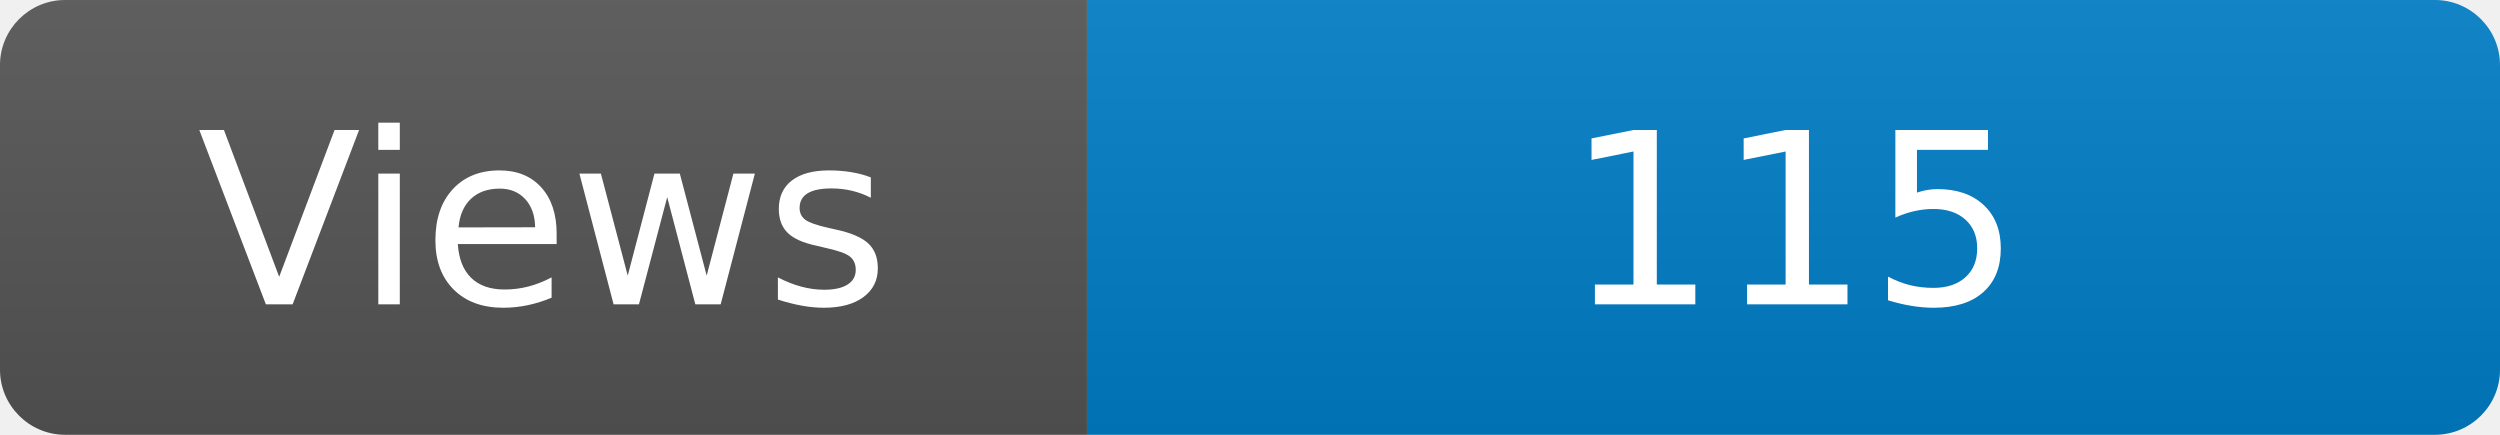
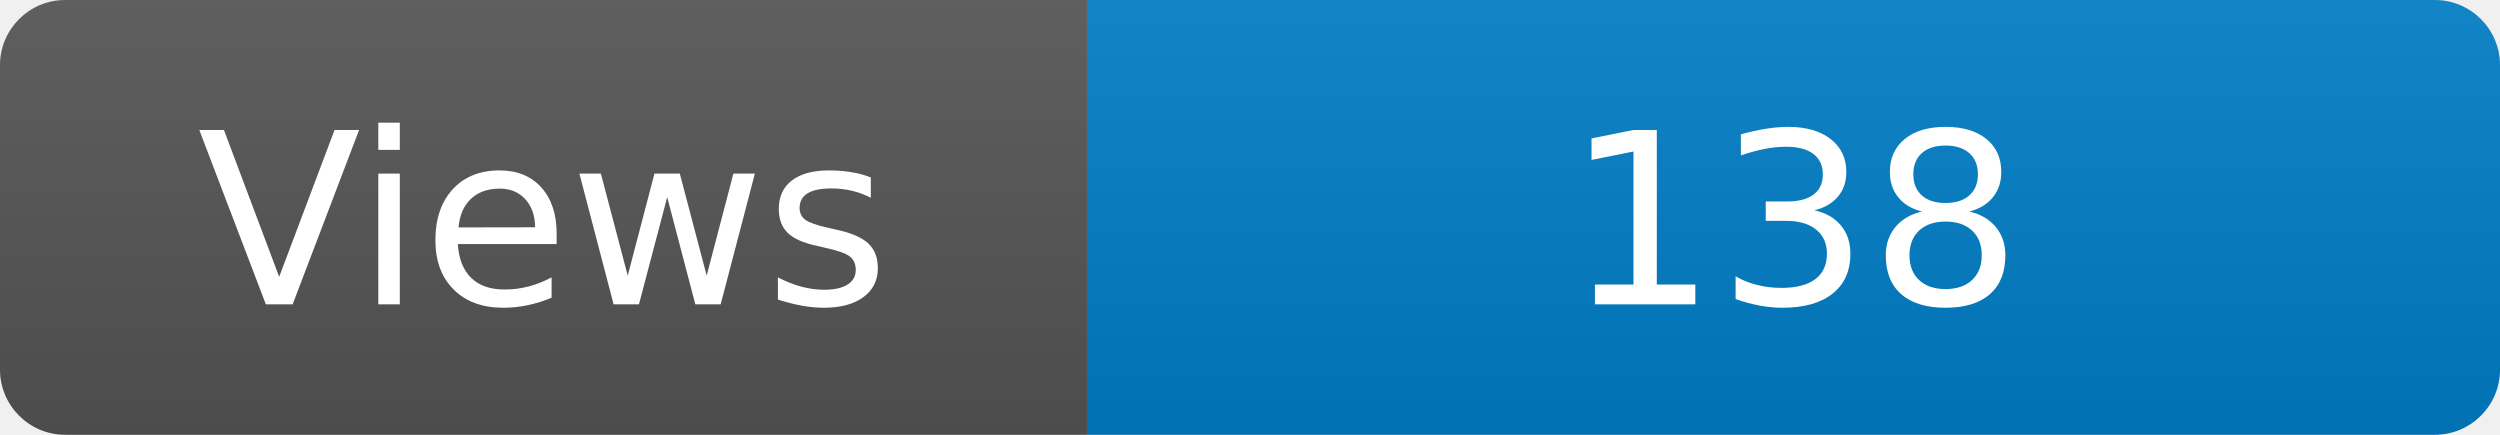
<svg xmlns="http://www.w3.org/2000/svg" width="115" height="20" role="img" aria-label="Maintained?: yes">
  <linearGradient id="s" x2="0" y2="100%">
    <stop offset="0" stop-color="#bbb" stop-opacity=".1" />
    <stop offset="1" stop-opacity=".1" />
  </linearGradient>
  <clipPath id="r">
    <rect width="115" height="20" rx="3" fill="#fff" />
  </clipPath>
  <g clip-path="url(#r)">
    <rect width="50" height="20" fill="#555" />
    <rect x="50" width="160" height="20" fill="#007ec6" />
    <rect width="115" height="20" fill="url(#s)" />
  </g>
  <g fill="#fff" text-anchor="middle" font-family="Verdana,Geneva,DejaVu Sans,sans-serif" font-size="110">
    <text x="250" y="140" transform="scale(.1)" fill="#fff">Views</text>
-     <text x="825" y="140" transform="scale(.1)" fill="#fff">115</text>
+     <text x="825" y="140" transform="scale(.1)" fill="#fff">138</text>
  </g>
</svg>
